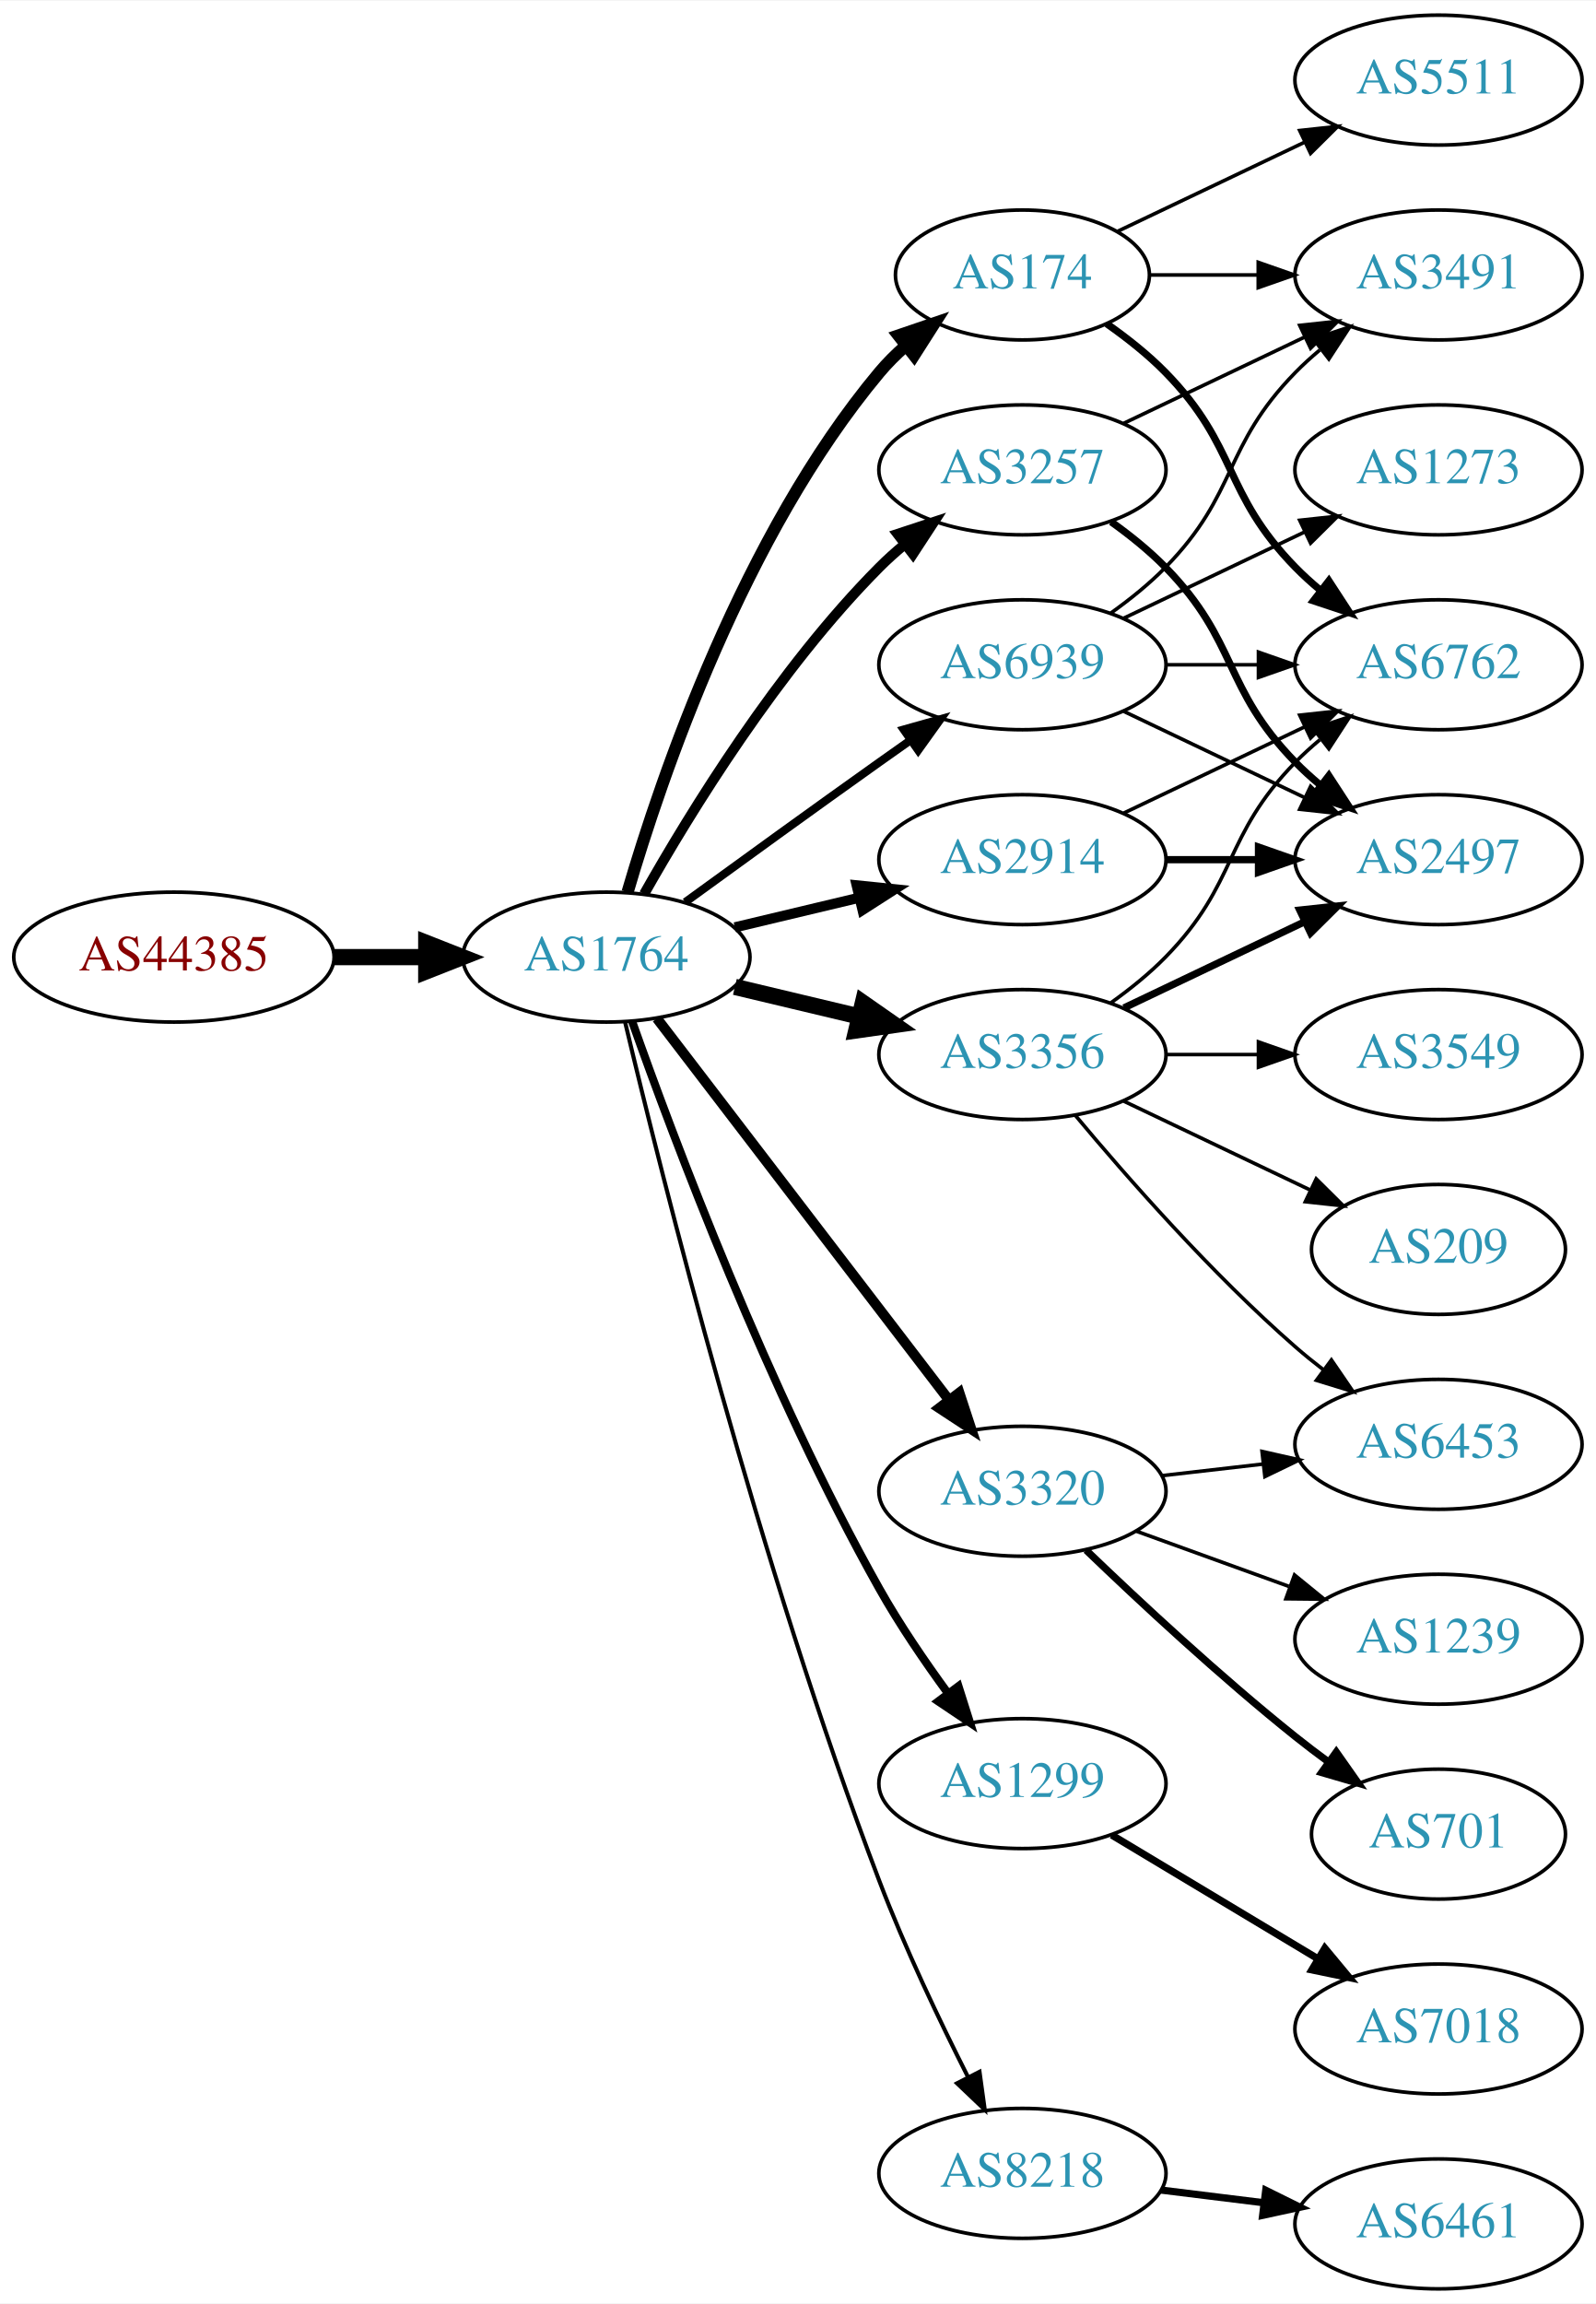
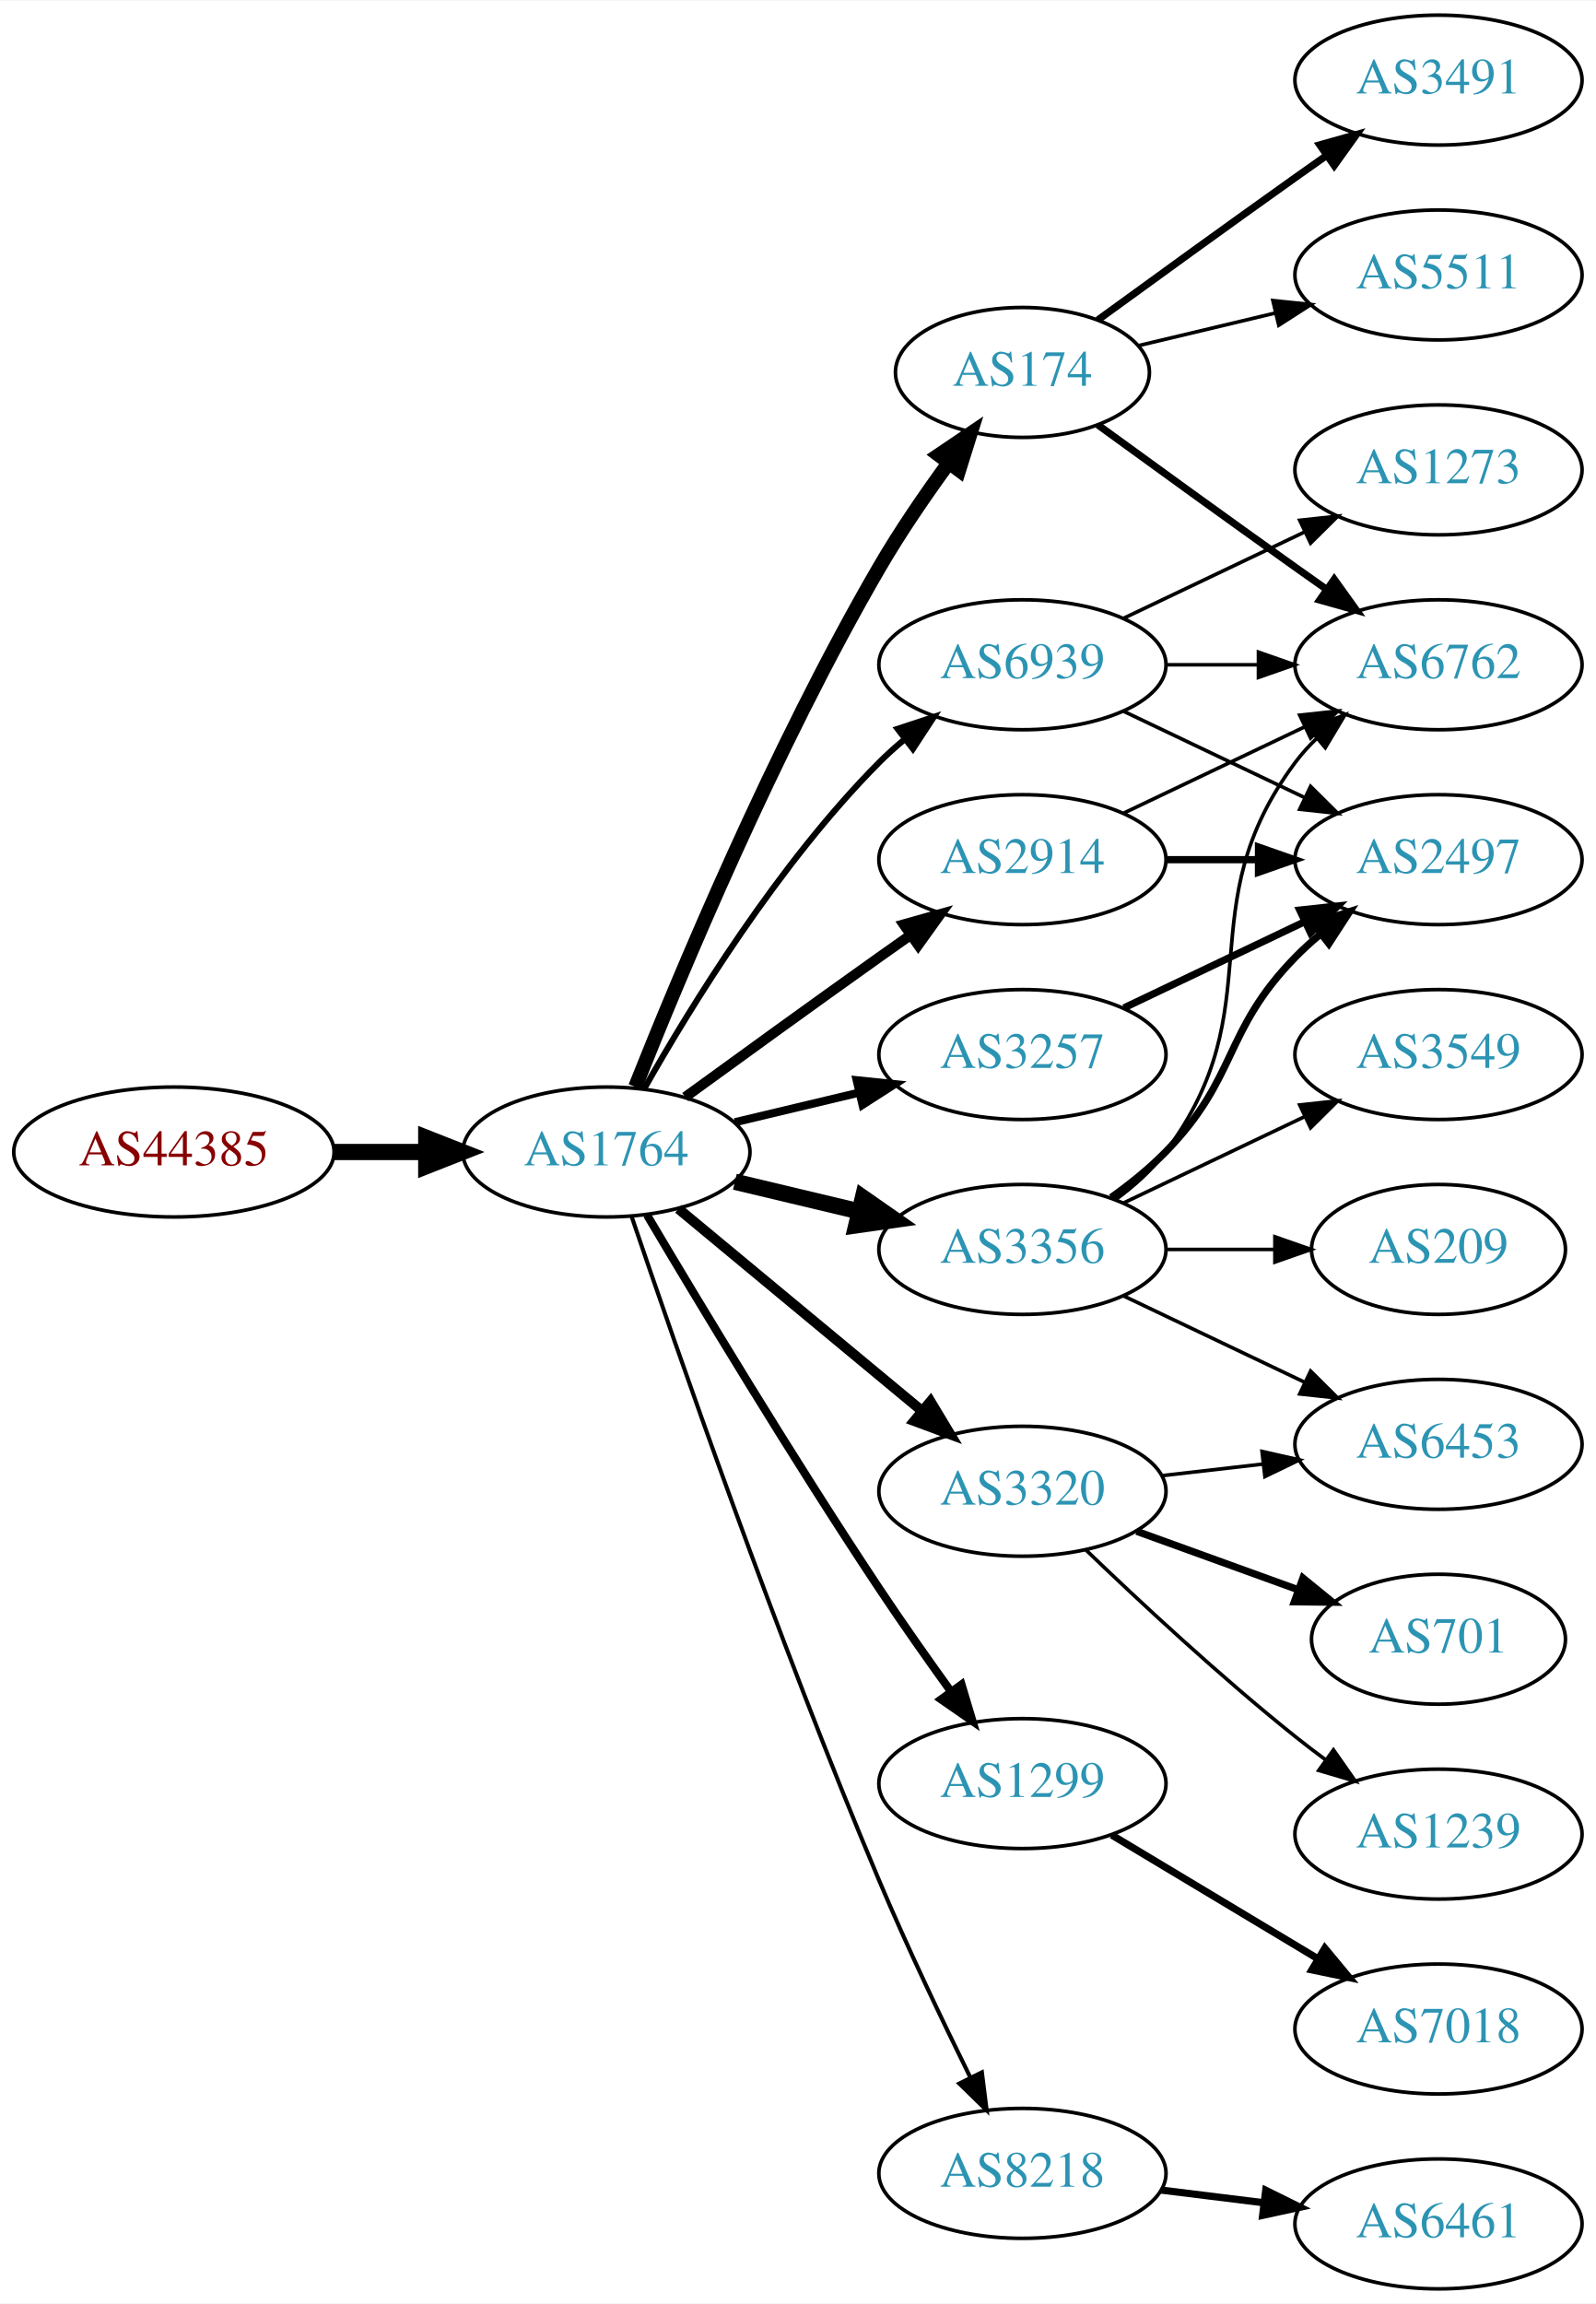
<svg xmlns="http://www.w3.org/2000/svg" xmlns:xlink="http://www.w3.org/1999/xlink" width="442pt" height="638pt" viewBox="0.00 0.00 442.27 638.00">
  <g id="graph0" class="graph" transform="scale(1 1) rotate(0) translate(4 634)">
    <polygon fill="white" stroke="none" points="-4,4 -4,-634 438.271,-634 438.271,4 -4,4" />
    <g id="node1" class="node">
      <g id="a_node1">
        <a xlink:href="/asn/44385" xlink:title="AS44385 ~ NA-NET Communications GmbH [AT]">
-           <ellipse fill="#ffffff" stroke="black" cx="44.196" cy="-369" rx="44.393" ry="18" />
-           <text text-anchor="middle" x="44.196" y="-365.3" font-family="Times,serif" font-size="14.00" fill="#880000">AS44385</text>
+           <ellipse fill="#ffffff" stroke="black" cx="44.196" cy="-315" rx="44.393" ry="18" />
+           <text text-anchor="middle" x="44.196" y="-311.3" font-family="Times,serif" font-size="14.00" fill="#880000">AS44385</text>
        </a>
      </g>
    </g>
    <g id="node2" class="node">
      <g id="a_node2">
        <a xlink:href="/asn/1764" xlink:title="AS1764 ~ NEXTLAYER-AS [AT]">
-           <ellipse fill="#ffffff" stroke="black" cx="164.039" cy="-369" rx="39.794" ry="18" />
-           <text text-anchor="middle" x="164.039" y="-365.3" font-family="Times,serif" font-size="14.00" fill="#2c94b3">AS1764</text>
+           <ellipse fill="#ffffff" stroke="black" cx="164.039" cy="-315" rx="39.794" ry="18" />
+           <text text-anchor="middle" x="164.039" y="-311.3" font-family="Times,serif" font-size="14.00" fill="#2c94b3">AS1764</text>
        </a>
      </g>
    </g>
    <g id="edge1" class="edge">
-       <path fill="none" stroke="black" stroke-width="4.5" d="M88.407,-369C96.72,-369 105.482,-369 113.965,-369" />
-       <polygon fill="black" stroke="black" stroke-width="4.5" points="114.123,-372.938 124.123,-369 114.123,-365.063 114.123,-372.938" />
+       <path fill="none" stroke="black" stroke-width="4.5" d="M88.407,-315C96.72,-315 105.482,-315 113.965,-315" />
+       <polygon fill="black" stroke="black" stroke-width="4.5" points="114.123,-318.938 124.123,-315 114.123,-311.063 114.123,-318.938" />
    </g>
    <g id="node3" class="node">
      <g id="a_node3">
        <a xlink:href="/asn/174" xlink:title="AS174 ~ Cogent Communications [US]">
-           <ellipse fill="#ffffff" stroke="black" cx="279.332" cy="-558" rx="35.194" ry="18" />
-           <text text-anchor="middle" x="279.332" y="-554.3" font-family="Times,serif" font-size="14.00" fill="#2c94b3">AS174</text>
+           <ellipse fill="#ffffff" stroke="black" cx="279.332" cy="-531" rx="35.194" ry="18" />
+           <text text-anchor="middle" x="279.332" y="-527.3" font-family="Times,serif" font-size="14.00" fill="#2c94b3">AS174</text>
        </a>
      </g>
    </g>
    <g id="edge2" class="edge">
-       <path fill="none" stroke="black" stroke-width="3.375" d="M169.913,-387.002C179.227,-418.844 202.043,-485.981 239.685,-531 241.838,-533.574 244.292,-536.017 246.896,-538.303" />
-       <polygon fill="black" stroke="black" stroke-width="3.375" points="244.98,-541.249 255.007,-544.672 249.303,-535.743 244.98,-541.249" />
+       <path fill="none" stroke="black" stroke-width="3.938" d="M172.042,-333.051C184.169,-363.57 210.587,-426.933 239.685,-477 245.392,-486.819 252.43,-497.078 258.929,-505.984" />
+       <polygon fill="black" stroke="black" stroke-width="3.938" points="256.155,-508.119 264.934,-514.05 261.77,-503.938 256.155,-508.119" />
    </g>
    <g id="node4" class="node">
      <g id="a_node4">
-         <a xlink:href="/asn/3356" xlink:title="AS3356 ~ Level 3 Parent, LLC [US]">
-           <ellipse fill="#ffffff" stroke="black" cx="279.332" cy="-342" rx="39.794" ry="18" />
-           <text text-anchor="middle" x="279.332" y="-338.3" font-family="Times,serif" font-size="14.00" fill="#2c94b3">AS3356</text>
-         </a>
-       </g>
-     </g>
-     <g id="edge3" class="edge">
-       <path fill="none" stroke="black" stroke-width="4.5" d="M199.646,-360.752C210.517,-358.162 222.671,-355.265 234.114,-352.538" />
-       <polygon fill="black" stroke="black" stroke-width="4.5" points="235.122,-356.346 243.936,-350.197 233.296,-348.685 235.122,-356.346" />
-     </g>
-     <g id="node5" class="node">
-       <g id="a_node5">
-         <a xlink:href="/asn/3257" xlink:title="AS3257 ~ GTT [DE]">
-           <ellipse fill="#ffffff" stroke="black" cx="279.332" cy="-504" rx="39.794" ry="18" />
-           <text text-anchor="middle" x="279.332" y="-500.3" font-family="Times,serif" font-size="14.00" fill="#2c94b3">AS3257</text>
-         </a>
-       </g>
-     </g>
-     <g id="edge4" class="edge">
-       <path fill="none" stroke="black" stroke-width="2.812" d="M174.498,-386.49C187.28,-409.096 211.712,-448.886 239.685,-477 241.796,-479.121 244.092,-481.188 246.477,-483.171" />
-       <polygon fill="black" stroke="black" stroke-width="2.812" points="244.73,-486.242 254.793,-489.556 248.993,-480.69 244.73,-486.242" />
-     </g>
-     <g id="node6" class="node">
-       <g id="a_node6">
        <a xlink:href="/asn/3320" xlink:title="AS3320 ~ DTAG [DE]">
          <ellipse fill="#ffffff" stroke="black" cx="279.332" cy="-221" rx="39.794" ry="18" />
          <text text-anchor="middle" x="279.332" y="-217.3" font-family="Times,serif" font-size="14.00" fill="#2c94b3">AS3320</text>
        </a>
      </g>
    </g>
-     <g id="edge5" class="edge">
-       <path fill="none" stroke="black" stroke-width="2.812" d="M178.035,-352.023C197.904,-326.066 235.954,-276.36 259.048,-246.191" />
-       <polygon fill="black" stroke="black" stroke-width="2.812" points="261.839,-248.303 265.138,-238.235 256.28,-244.048 261.839,-248.303" />
-     </g>
-     <g id="node7" class="node">
-       <g id="a_node7">
+     <g id="edge3" class="edge">
+       <path fill="none" stroke="black" stroke-width="2.812" d="M184.001,-299.267C202.464,-283.948 230.7,-260.52 251.471,-243.287" />
+       <polygon fill="black" stroke="black" stroke-width="2.812" points="253.846,-245.864 259.307,-236.785 249.376,-240.477 253.846,-245.864" />
+     </g>
+     <g id="node5" class="node">
+       <g id="a_node5">
        <a xlink:href="/asn/2914" xlink:title="AS2914 ~ NTT America, Inc. [US]">
          <ellipse fill="#ffffff" stroke="black" cx="279.332" cy="-396" rx="39.794" ry="18" />
          <text text-anchor="middle" x="279.332" y="-392.3" font-family="Times,serif" font-size="14.00" fill="#2c94b3">AS2914</text>
        </a>
      </g>
    </g>
+     <g id="edge4" class="edge">
+       <path fill="none" stroke="black" stroke-width="2.812" d="M185.887,-330.222C200.821,-341.091 221.435,-356.025 239.685,-369 242.506,-371.005 245.449,-373.085 248.397,-375.159" />
+       <polygon fill="black" stroke="black" stroke-width="2.812" points="246.424,-378.05 256.621,-380.926 250.443,-372.319 246.424,-378.05" />
+     </g>
+     <g id="node6" class="node">
+       <g id="a_node6">
+         <a xlink:href="/asn/3356" xlink:title="AS3356 ~ Level 3 Parent, LLC [US]">
+           <ellipse fill="#ffffff" stroke="black" cx="279.332" cy="-288" rx="39.794" ry="18" />
+           <text text-anchor="middle" x="279.332" y="-284.3" font-family="Times,serif" font-size="14.00" fill="#2c94b3">AS3356</text>
+         </a>
+       </g>
+     </g>
+     <g id="edge5" class="edge">
+       <path fill="none" stroke="black" stroke-width="4.5" d="M199.646,-306.752C210.517,-304.162 222.671,-301.265 234.114,-298.538" />
+       <polygon fill="black" stroke="black" stroke-width="4.5" points="235.122,-302.346 243.936,-296.197 233.296,-294.685 235.122,-302.346" />
+     </g>
+     <g id="node7" class="node">
+       <g id="a_node7">
+         <a xlink:href="/asn/3257" xlink:title="AS3257 ~ GTT [DE]">
+           <ellipse fill="#ffffff" stroke="black" cx="279.332" cy="-342" rx="39.794" ry="18" />
+           <text text-anchor="middle" x="279.332" y="-338.3" font-family="Times,serif" font-size="14.00" fill="#2c94b3">AS3257</text>
+         </a>
+       </g>
+     </g>
    <g id="edge6" class="edge">
-       <path fill="none" stroke="black" stroke-width="2.812" d="M199.646,-377.248C210.517,-379.838 222.671,-382.735 234.114,-385.462" />
-       <polygon fill="black" stroke="black" stroke-width="2.812" points="233.397,-388.889 243.936,-387.803 235.02,-382.08 233.397,-388.889" />
+       <path fill="none" stroke="black" stroke-width="2.25" d="M199.646,-323.248C210.517,-325.838 222.671,-328.735 234.114,-331.462" />
+       <polygon fill="black" stroke="black" stroke-width="2.25" points="233.397,-334.889 243.936,-333.803 235.02,-328.08 233.397,-334.889" />
    </g>
    <g id="node8" class="node">
      <g id="a_node8">
        <a xlink:href="/asn/1299" xlink:title="AS1299 ~ Telia Carrier [EU]">
          <ellipse fill="#ffffff" stroke="black" cx="279.332" cy="-140" rx="39.794" ry="18" />
          <text text-anchor="middle" x="279.332" y="-136.3" font-family="Times,serif" font-size="14.00" fill="#2c94b3">AS1299</text>
        </a>
      </g>
    </g>
    <g id="edge7" class="edge">
-       <path fill="none" stroke="black" stroke-width="2.25" d="M171.142,-351.266C182.57,-318.973 208.848,-248.849 239.685,-194 245.251,-184.1 252.256,-173.823 258.769,-164.924" />
-       <polygon fill="black" stroke="black" stroke-width="2.25" points="261.606,-166.975 264.799,-156.873 256.003,-162.779 261.606,-166.975" />
+       <path fill="none" stroke="black" stroke-width="2.25" d="M175.303,-297.533C189.366,-273.798 215.625,-230.171 239.685,-194 245.975,-184.544 253.147,-174.368 259.591,-165.428" />
+       <polygon fill="black" stroke="black" stroke-width="2.25" points="262.451,-167.447 265.494,-157.298 256.786,-163.334 262.451,-167.447" />
    </g>
    <g id="node9" class="node">
      <g id="a_node9">
        <a xlink:href="/asn/8218" xlink:title="AS8218 ~ legacy Neotelecoms [FR]">
          <ellipse fill="#ffffff" stroke="black" cx="279.332" cy="-32" rx="39.794" ry="18" />
          <text text-anchor="middle" x="279.332" y="-28.3" font-family="Times,serif" font-size="14.00" fill="#2c94b3">AS8218</text>
        </a>
      </g>
    </g>
    <g id="edge8" class="edge">
-       <path fill="none" stroke="black" stroke-width="1.125" d="M169.227,-350.983C179.281,-308.713 206.435,-200.158 239.685,-113 246.768,-94.434 256.385,-74.264 264.253,-58.696" />
-       <polygon fill="black" stroke="black" stroke-width="1.125" points="267.442,-60.148 268.888,-49.653 261.212,-56.956 267.442,-60.148" />
+       <path fill="none" stroke="black" stroke-width="1.125" d="M170.995,-297.226C183.004,-261.79 211.396,-179.99 239.685,-113 247.466,-94.576 257.16,-74.263 264.892,-58.589" />
+       <polygon fill="black" stroke="black" stroke-width="1.125" points="268.1,-59.999 269.419,-49.486 261.832,-56.882 268.1,-59.999" />
    </g>
    <g id="node10" class="node">
      <g id="a_node10">
        <a xlink:href="/asn/6939" xlink:title="AS6939 ~ Hurricane Electric LLC [US]">
          <ellipse fill="#ffffff" stroke="black" cx="279.332" cy="-450" rx="39.794" ry="18" />
          <text text-anchor="middle" x="279.332" y="-446.3" font-family="Times,serif" font-size="14.00" fill="#2c94b3">AS6939</text>
        </a>
      </g>
    </g>
    <g id="edge9" class="edge">
-       <path fill="none" stroke="black" stroke-width="2.25" d="M185.887,-384.222C200.821,-395.091 221.435,-410.025 239.685,-423 242.506,-425.005 245.449,-427.085 248.397,-429.159" />
-       <polygon fill="black" stroke="black" stroke-width="2.25" points="246.424,-432.05 256.621,-434.926 250.443,-426.319 246.424,-432.05" />
+       <path fill="none" stroke="black" stroke-width="1.688" d="M174.498,-332.49C187.28,-355.096 211.712,-394.886 239.685,-423 241.796,-425.121 244.092,-427.188 246.477,-429.171" />
+       <polygon fill="black" stroke="black" stroke-width="1.688" points="244.73,-432.242 254.793,-435.556 248.993,-426.69 244.73,-432.242" />
    </g>
    <g id="node11" class="node">
      <g id="a_node11">
        <a xlink:href="/asn/3491" xlink:title="AS3491 ~ PCCW Global, Inc. [US]">
-           <ellipse fill="#ffffff" stroke="black" cx="394.625" cy="-558" rx="39.794" ry="18" />
-           <text text-anchor="middle" x="394.625" y="-554.3" font-family="Times,serif" font-size="14.00" fill="#2c94b3">AS3491</text>
+           <ellipse fill="#ffffff" stroke="black" cx="394.625" cy="-612" rx="39.794" ry="18" />
+           <text text-anchor="middle" x="394.625" y="-608.3" font-family="Times,serif" font-size="14.00" fill="#2c94b3">AS3491</text>
        </a>
      </g>
    </g>
    <g id="edge10" class="edge">
-       <path fill="none" stroke="black" d="M314.631,-558C324.008,-558 334.358,-558 344.393,-558" />
-       <polygon fill="black" stroke="black" points="344.681,-561.5 354.681,-558 344.681,-554.5 344.681,-561.5" />
+       <path fill="none" stroke="black" stroke-width="2" d="M300.228,-545.529C315.229,-556.45 336.336,-571.747 354.978,-585 357.799,-587.005 360.742,-589.085 363.69,-591.159" />
+       <polygon fill="black" stroke="black" stroke-width="2" points="361.717,-594.05 371.914,-596.926 365.736,-588.319 361.717,-594.05" />
    </g>
    <g id="node12" class="node">
      <g id="a_node12">
        <a xlink:href="/asn/6762" xlink:title="AS6762 ~ TELECOM ITALIA SPARKLE S.p.A. [IT]">
          <ellipse fill="#ffffff" stroke="black" cx="394.625" cy="-450" rx="39.794" ry="18" />
          <text text-anchor="middle" x="394.625" y="-446.3" font-family="Times,serif" font-size="14.00" fill="#2c94b3">AS6762</text>
        </a>
      </g>
    </g>
    <g id="edge11" class="edge">
-       <path fill="none" stroke="black" stroke-width="2" d="M302.714,-544.468C308.356,-540.51 314.17,-535.914 318.978,-531 339.151,-510.383 334.806,-497.617 354.978,-477 357.071,-474.861 359.354,-472.782 361.731,-470.79" />
-       <polygon fill="black" stroke="black" stroke-width="2" points="364.249,-473.268 370.031,-464.389 359.974,-467.725 364.249,-473.268" />
+       <path fill="none" stroke="black" stroke-width="2" d="M300.228,-516.471C315.229,-505.55 336.336,-490.253 354.978,-477 357.799,-474.995 360.742,-472.915 363.69,-470.841" />
+       <polygon fill="black" stroke="black" stroke-width="2" points="365.736,-473.681 371.914,-465.074 361.717,-467.95 365.736,-473.681" />
    </g>
    <g id="node13" class="node">
      <g id="a_node13">
        <a xlink:href="/asn/5511" xlink:title="AS5511 ~ Orange S.A. [FR]">
-           <ellipse fill="#ffffff" stroke="black" cx="394.625" cy="-612" rx="39.794" ry="18" />
-           <text text-anchor="middle" x="394.625" y="-608.3" font-family="Times,serif" font-size="14.00" fill="#2c94b3">AS5511</text>
+           <ellipse fill="#ffffff" stroke="black" cx="394.625" cy="-558" rx="39.794" ry="18" />
+           <text text-anchor="middle" x="394.625" y="-554.3" font-family="Times,serif" font-size="14.00" fill="#2c94b3">AS5511</text>
        </a>
      </g>
    </g>
    <g id="edge12" class="edge">
-       <path fill="none" stroke="black" d="M305.757,-570.119C321.059,-577.413 340.783,-586.814 357.665,-594.86" />
-       <polygon fill="black" stroke="black" points="356.172,-598.026 366.705,-599.169 359.184,-591.707 356.172,-598.026" />
-     </g>
-     <g id="edge13" class="edge">
-       <path fill="none" stroke="black" d="M303.926,-356.389C309.182,-360.148 314.513,-364.437 318.978,-369 339.151,-389.617 334.806,-402.383 354.978,-423 357.071,-425.139 359.354,-427.218 361.731,-429.21" />
-       <polygon fill="black" stroke="black" points="359.974,-432.275 370.031,-435.611 364.249,-426.732 359.974,-432.275" />
+       <path fill="none" stroke="black" d="M311.589,-538.449C323.269,-541.233 336.765,-544.449 349.394,-547.459" />
+       <polygon fill="black" stroke="black" points="348.747,-550.903 359.286,-549.816 350.37,-544.093 348.747,-550.903" />
    </g>
    <g id="node14" class="node">
      <g id="a_node14">
-         <a xlink:href="/asn/2497" xlink:title="AS2497 ~ Internet Initiative Japan Inc. [JP]">
-           <ellipse fill="#ffffff" stroke="black" cx="394.625" cy="-396" rx="39.794" ry="18" />
-           <text text-anchor="middle" x="394.625" y="-392.3" font-family="Times,serif" font-size="14.00" fill="#2c94b3">AS2497</text>
-         </a>
-       </g>
-     </g>
-     <g id="edge14" class="edge">
-       <path fill="none" stroke="black" stroke-width="2" d="M307.468,-354.934C322.462,-362.081 341.283,-371.052 357.506,-378.785" />
-       <polygon fill="black" stroke="black" stroke-width="2" points="356.177,-382.028 366.71,-383.171 359.188,-375.709 356.177,-382.028" />
+         <a xlink:href="/asn/701" xlink:title="AS701 ~ UUNET [US]">
+           <ellipse fill="#ffffff" stroke="black" cx="394.625" cy="-180" rx="35.194" ry="18" />
+           <text text-anchor="middle" x="394.625" y="-176.3" font-family="Times,serif" font-size="14.00" fill="#2c94b3">AS701</text>
+         </a>
+       </g>
+     </g>
+     <g id="edge13" class="edge">
+       <path fill="none" stroke="black" stroke-width="2" d="M310.99,-209.905C324.727,-204.933 341.068,-199.02 355.577,-193.769" />
+       <polygon fill="black" stroke="black" stroke-width="2" points="357.062,-196.954 365.275,-190.26 354.68,-190.372 357.062,-196.954" />
    </g>
    <g id="node15" class="node">
      <g id="a_node15">
-         <a xlink:href="/asn/3549" xlink:title="AS3549 ~ Level 3 Parent, LLC [US]">
-           <ellipse fill="#ffffff" stroke="black" cx="394.625" cy="-342" rx="39.794" ry="18" />
-           <text text-anchor="middle" x="394.625" y="-338.3" font-family="Times,serif" font-size="14.00" fill="#2c94b3">AS3549</text>
-         </a>
-       </g>
-     </g>
-     <g id="edge15" class="edge">
-       <path fill="none" stroke="black" d="M319.004,-342C327.207,-342 335.971,-342 344.503,-342" />
-       <polygon fill="black" stroke="black" points="344.742,-345.5 354.742,-342 344.742,-338.5 344.742,-345.5" />
+         <a xlink:href="/asn/1239" xlink:title="AS1239 ~ Sprint [US]">
+           <ellipse fill="#ffffff" stroke="black" cx="394.625" cy="-126" rx="39.794" ry="18" />
+           <text text-anchor="middle" x="394.625" y="-122.3" font-family="Times,serif" font-size="14.00" fill="#2c94b3">AS1239</text>
+         </a>
+       </g>
+     </g>
+     <g id="edge14" class="edge">
+       <path fill="none" stroke="black" d="M296.975,-204.688C311.751,-190.49 334.164,-169.637 354.978,-153 357.681,-150.839 360.546,-148.656 363.444,-146.516" />
+       <polygon fill="black" stroke="black" points="365.521,-149.334 371.599,-140.656 361.436,-143.65 365.521,-149.334" />
    </g>
    <g id="node16" class="node">
      <g id="a_node16">
        <a xlink:href="/asn/6453" xlink:title="AS6453 ~ TATA COMMUNICATIONS (AMERICA) INC [US]">
          <ellipse fill="#ffffff" stroke="black" cx="394.625" cy="-234" rx="39.794" ry="18" />
          <text text-anchor="middle" x="394.625" y="-230.3" font-family="Times,serif" font-size="14.00" fill="#2c94b3">AS6453</text>
        </a>
      </g>
    </g>
+     <g id="edge15" class="edge">
+       <path fill="none" stroke="black" d="M318.057,-225.329C327.038,-226.359 336.737,-227.472 346.094,-228.546" />
+       <polygon fill="black" stroke="black" points="345.731,-232.027 356.064,-229.69 346.529,-225.073 345.731,-232.027" />
+     </g>
    <g id="edge16" class="edge">
-       <path fill="none" stroke="black" d="M293.962,-325.183C308.244,-308.071 331.791,-281.255 354.978,-261 357.444,-258.846 360.082,-256.706 362.78,-254.628" />
-       <polygon fill="black" stroke="black" points="364.953,-257.375 370.934,-248.63 360.805,-251.736 364.953,-257.375" />
+       <path fill="none" stroke="black" d="M307.468,-408.934C322.462,-416.081 341.283,-425.052 357.506,-432.785" />
+       <polygon fill="black" stroke="black" points="356.177,-436.028 366.71,-437.171 359.188,-429.709 356.177,-436.028" />
    </g>
    <g id="node17" class="node">
      <g id="a_node17">
+         <a xlink:href="/asn/2497" xlink:title="AS2497 ~ Internet Initiative Japan Inc. [JP]">
+           <ellipse fill="#ffffff" stroke="black" cx="394.625" cy="-396" rx="39.794" ry="18" />
+           <text text-anchor="middle" x="394.625" y="-392.3" font-family="Times,serif" font-size="14.00" fill="#2c94b3">AS2497</text>
+         </a>
+       </g>
+     </g>
+     <g id="edge17" class="edge">
+       <path fill="none" stroke="black" stroke-width="2" d="M319.004,-396C327.207,-396 335.971,-396 344.503,-396" />
+       <polygon fill="black" stroke="black" stroke-width="2" points="344.742,-399.5 354.742,-396 344.742,-392.5 344.742,-399.5" />
+     </g>
+     <g id="edge20" class="edge">
+       <path fill="none" stroke="black" d="M305.262,-301.882C310.338,-305.611 315.256,-310.016 318.978,-315 349.249,-355.542 324.707,-382.458 354.978,-423 356.723,-425.336 358.73,-427.545 360.893,-429.617" />
+       <polygon fill="black" stroke="black" points="358.771,-432.405 368.694,-436.118 363.253,-427.027 358.771,-432.405" />
+     </g>
+     <g id="edge19" class="edge">
+       <path fill="none" stroke="black" d="M307.468,-275.066C322.462,-267.919 341.283,-258.948 357.506,-251.215" />
+       <polygon fill="black" stroke="black" points="359.188,-254.291 366.71,-246.829 356.177,-247.972 359.188,-254.291" />
+     </g>
+     <g id="edge18" class="edge">
+       <path fill="none" stroke="black" stroke-width="2" d="M303.926,-302.389C309.182,-306.148 314.513,-310.437 318.978,-315 339.151,-335.617 334.806,-348.383 354.978,-369 357.071,-371.139 359.354,-373.218 361.731,-375.21" />
+       <polygon fill="black" stroke="black" stroke-width="2" points="359.974,-378.275 370.031,-381.611 364.249,-372.732 359.974,-378.275" />
+     </g>
+     <g id="node18" class="node">
+       <g id="a_node18">
+         <a xlink:href="/asn/3549" xlink:title="AS3549 ~ Level 3 Parent, LLC [US]">
+           <ellipse fill="#ffffff" stroke="black" cx="394.625" cy="-342" rx="39.794" ry="18" />
+           <text text-anchor="middle" x="394.625" y="-338.3" font-family="Times,serif" font-size="14.00" fill="#2c94b3">AS3549</text>
+         </a>
+       </g>
+     </g>
+     <g id="edge21" class="edge">
+       <path fill="none" stroke="black" d="M307.468,-300.934C322.462,-308.081 341.283,-317.052 357.506,-324.785" />
+       <polygon fill="black" stroke="black" points="356.177,-328.028 366.71,-329.171 359.188,-321.709 356.177,-328.028" />
+     </g>
+     <g id="node19" class="node">
+       <g id="a_node19">
        <a xlink:href="/asn/209" xlink:title="AS209 ~ CenturyLink Communications, LLC [US]">
          <ellipse fill="#ffffff" stroke="black" cx="394.625" cy="-288" rx="35.194" ry="18" />
          <text text-anchor="middle" x="394.625" y="-284.3" font-family="Times,serif" font-size="14.00" fill="#2c94b3">AS209</text>
        </a>
      </g>
    </g>
-     <g id="edge17" class="edge">
-       <path fill="none" stroke="black" d="M307.468,-329.066C322.9,-321.71 342.385,-312.423 358.92,-304.541" />
-       <polygon fill="black" stroke="black" points="360.741,-307.551 368.262,-300.089 357.729,-301.232 360.741,-307.551" />
-     </g>
-     <g id="edge19" class="edge">
-       <path fill="none" stroke="black" d="M307.468,-516.934C322.462,-524.081 341.283,-533.052 357.506,-540.785" />
-       <polygon fill="black" stroke="black" points="356.177,-544.028 366.71,-545.171 359.188,-537.709 356.177,-544.028" />
-     </g>
-     <g id="edge18" class="edge">
-       <path fill="none" stroke="black" stroke-width="2" d="M303.926,-489.611C309.182,-485.852 314.513,-481.563 318.978,-477 339.151,-456.383 334.806,-443.617 354.978,-423 357.071,-420.861 359.354,-418.782 361.731,-416.79" />
-       <polygon fill="black" stroke="black" stroke-width="2" points="364.249,-419.268 370.031,-410.389 359.974,-413.725 364.249,-419.268" />
-     </g>
    <g id="edge22" class="edge">
-       <path fill="none" stroke="black" d="M318.057,-225.329C327.038,-226.359 336.737,-227.472 346.094,-228.546" />
-       <polygon fill="black" stroke="black" points="345.731,-232.027 356.064,-229.69 346.529,-225.073 345.731,-232.027" />
-     </g>
-     <g id="node18" class="node">
-       <g id="a_node18">
-         <a xlink:href="/asn/1239" xlink:title="AS1239 ~ Sprint [US]">
-           <ellipse fill="#ffffff" stroke="black" cx="394.625" cy="-180" rx="39.794" ry="18" />
-           <text text-anchor="middle" x="394.625" y="-176.3" font-family="Times,serif" font-size="14.00" fill="#2c94b3">AS1239</text>
-         </a>
-       </g>
-     </g>
-     <g id="edge20" class="edge">
-       <path fill="none" stroke="black" d="M310.99,-209.905C323.963,-205.21 339.256,-199.676 353.137,-194.652" />
-       <polygon fill="black" stroke="black" points="354.729,-197.798 362.941,-191.104 352.347,-191.216 354.729,-197.798" />
-     </g>
-     <g id="node19" class="node">
-       <g id="a_node19">
-         <a xlink:href="/asn/701" xlink:title="AS701 ~ UUNET [US]">
-           <ellipse fill="#ffffff" stroke="black" cx="394.625" cy="-126" rx="35.194" ry="18" />
-           <text text-anchor="middle" x="394.625" y="-122.3" font-family="Times,serif" font-size="14.00" fill="#2c94b3">AS701</text>
-         </a>
-       </g>
-     </g>
-     <g id="edge21" class="edge">
-       <path fill="none" stroke="black" stroke-width="2" d="M296.975,-204.688C311.751,-190.49 334.164,-169.637 354.978,-153 357.899,-150.665 361.008,-148.304 364.146,-146" />
-       <polygon fill="black" stroke="black" stroke-width="2" points="366.308,-148.756 372.406,-140.092 362.236,-143.063 366.308,-148.756" />
-     </g>
-     <g id="edge24" class="edge">
-       <path fill="none" stroke="black" d="M307.468,-408.934C322.462,-416.081 341.283,-425.052 357.506,-432.785" />
-       <polygon fill="black" stroke="black" points="356.177,-436.028 366.71,-437.171 359.188,-429.709 356.177,-436.028" />
+       <path fill="none" stroke="black" d="M319.004,-288C328.709,-288 339.2,-288 349.163,-288" />
+       <polygon fill="black" stroke="black" points="349.299,-291.5 359.299,-288 349.299,-284.5 349.299,-291.5" />
    </g>
    <g id="edge23" class="edge">
-       <path fill="none" stroke="black" stroke-width="2" d="M319.004,-396C327.207,-396 335.971,-396 344.503,-396" />
-       <polygon fill="black" stroke="black" stroke-width="2" points="344.742,-399.5 354.742,-396 344.742,-392.5 344.742,-399.5" />
-     </g>
-     <g id="node21" class="node">
-       <g id="a_node21">
+       <path fill="none" stroke="black" stroke-width="2" d="M307.468,-354.934C322.462,-362.081 341.283,-371.052 357.506,-378.785" />
+       <polygon fill="black" stroke="black" stroke-width="2" points="356.177,-382.028 366.71,-383.171 359.188,-375.709 356.177,-382.028" />
+     </g>
+     <g id="node20" class="node">
+       <g id="a_node20">
        <a xlink:href="/asn/7018" xlink:title="AS7018 ~ AT&amp;T Services, Inc. [US]">
          <ellipse fill="#ffffff" stroke="black" cx="394.625" cy="-72" rx="39.794" ry="18" />
          <text text-anchor="middle" x="394.625" y="-68.3" font-family="Times,serif" font-size="14.00" fill="#2c94b3">AS7018</text>
        </a>
      </g>
    </g>
-     <g id="edge26" class="edge">
+     <g id="edge24" class="edge">
      <path fill="none" stroke="black" stroke-width="2" d="M304.082,-125.745C320.698,-115.771 343.094,-102.329 361.331,-91.383" />
      <polygon fill="black" stroke="black" stroke-width="2" points="363.133,-94.384 369.906,-86.236 359.531,-88.382 363.133,-94.384" />
    </g>
-     <g id="node20" class="node">
-       <g id="a_node20">
+     <g id="node21" class="node">
+       <g id="a_node21">
        <a xlink:href="/asn/6461" xlink:title="AS6461 ~ Zayo Bandwidth [US]">
          <ellipse fill="#ffffff" stroke="black" cx="394.625" cy="-18" rx="39.794" ry="18" />
          <text text-anchor="middle" x="394.625" y="-14.3" font-family="Times,serif" font-size="14.00" fill="#2c94b3">AS6461</text>
        </a>
      </g>
    </g>
    <g id="edge25" class="edge">
      <path fill="none" stroke="black" stroke-width="2" d="M317.742,-27.377C326.83,-26.254 336.667,-25.038 346.152,-23.866" />
      <polygon fill="black" stroke="black" stroke-width="2" points="346.758,-27.318 356.254,-22.618 345.9,-20.371 346.758,-27.318" />
    </g>
-     <g id="edge28" class="edge">
-       <path fill="none" stroke="black" d="M303.926,-464.389C309.182,-468.148 314.513,-472.437 318.978,-477 339.151,-497.617 334.806,-510.383 354.978,-531 357.071,-533.139 359.354,-535.218 361.731,-537.21" />
-       <polygon fill="black" stroke="black" points="359.974,-540.275 370.031,-543.611 364.249,-534.732 359.974,-540.275" />
-     </g>
-     <g id="edge30" class="edge">
+     <g id="edge27" class="edge">
      <path fill="none" stroke="black" d="M319.004,-450C327.207,-450 335.971,-450 344.503,-450" />
      <polygon fill="black" stroke="black" points="344.742,-453.5 354.742,-450 344.742,-446.5 344.742,-453.5" />
    </g>
-     <g id="edge27" class="edge">
+     <g id="edge26" class="edge">
      <path fill="none" stroke="black" d="M307.468,-437.066C322.462,-429.919 341.283,-420.948 357.506,-413.215" />
      <polygon fill="black" stroke="black" points="359.188,-416.291 366.71,-408.829 356.177,-409.972 359.188,-416.291" />
    </g>
    <g id="node22" class="node">
      <g id="a_node22">
        <a xlink:href="/asn/1273" xlink:title="AS1273 ~ Vodafone Group PLC [EU]">
          <ellipse fill="#ffffff" stroke="black" cx="394.625" cy="-504" rx="39.794" ry="18" />
          <text text-anchor="middle" x="394.625" y="-500.3" font-family="Times,serif" font-size="14.00" fill="#2c94b3">AS1273</text>
        </a>
      </g>
    </g>
-     <g id="edge29" class="edge">
+     <g id="edge28" class="edge">
      <path fill="none" stroke="black" d="M307.468,-462.934C322.462,-470.081 341.283,-479.052 357.506,-486.785" />
      <polygon fill="black" stroke="black" points="356.177,-490.028 366.71,-491.171 359.188,-483.709 356.177,-490.028" />
    </g>
  </g>
</svg>
